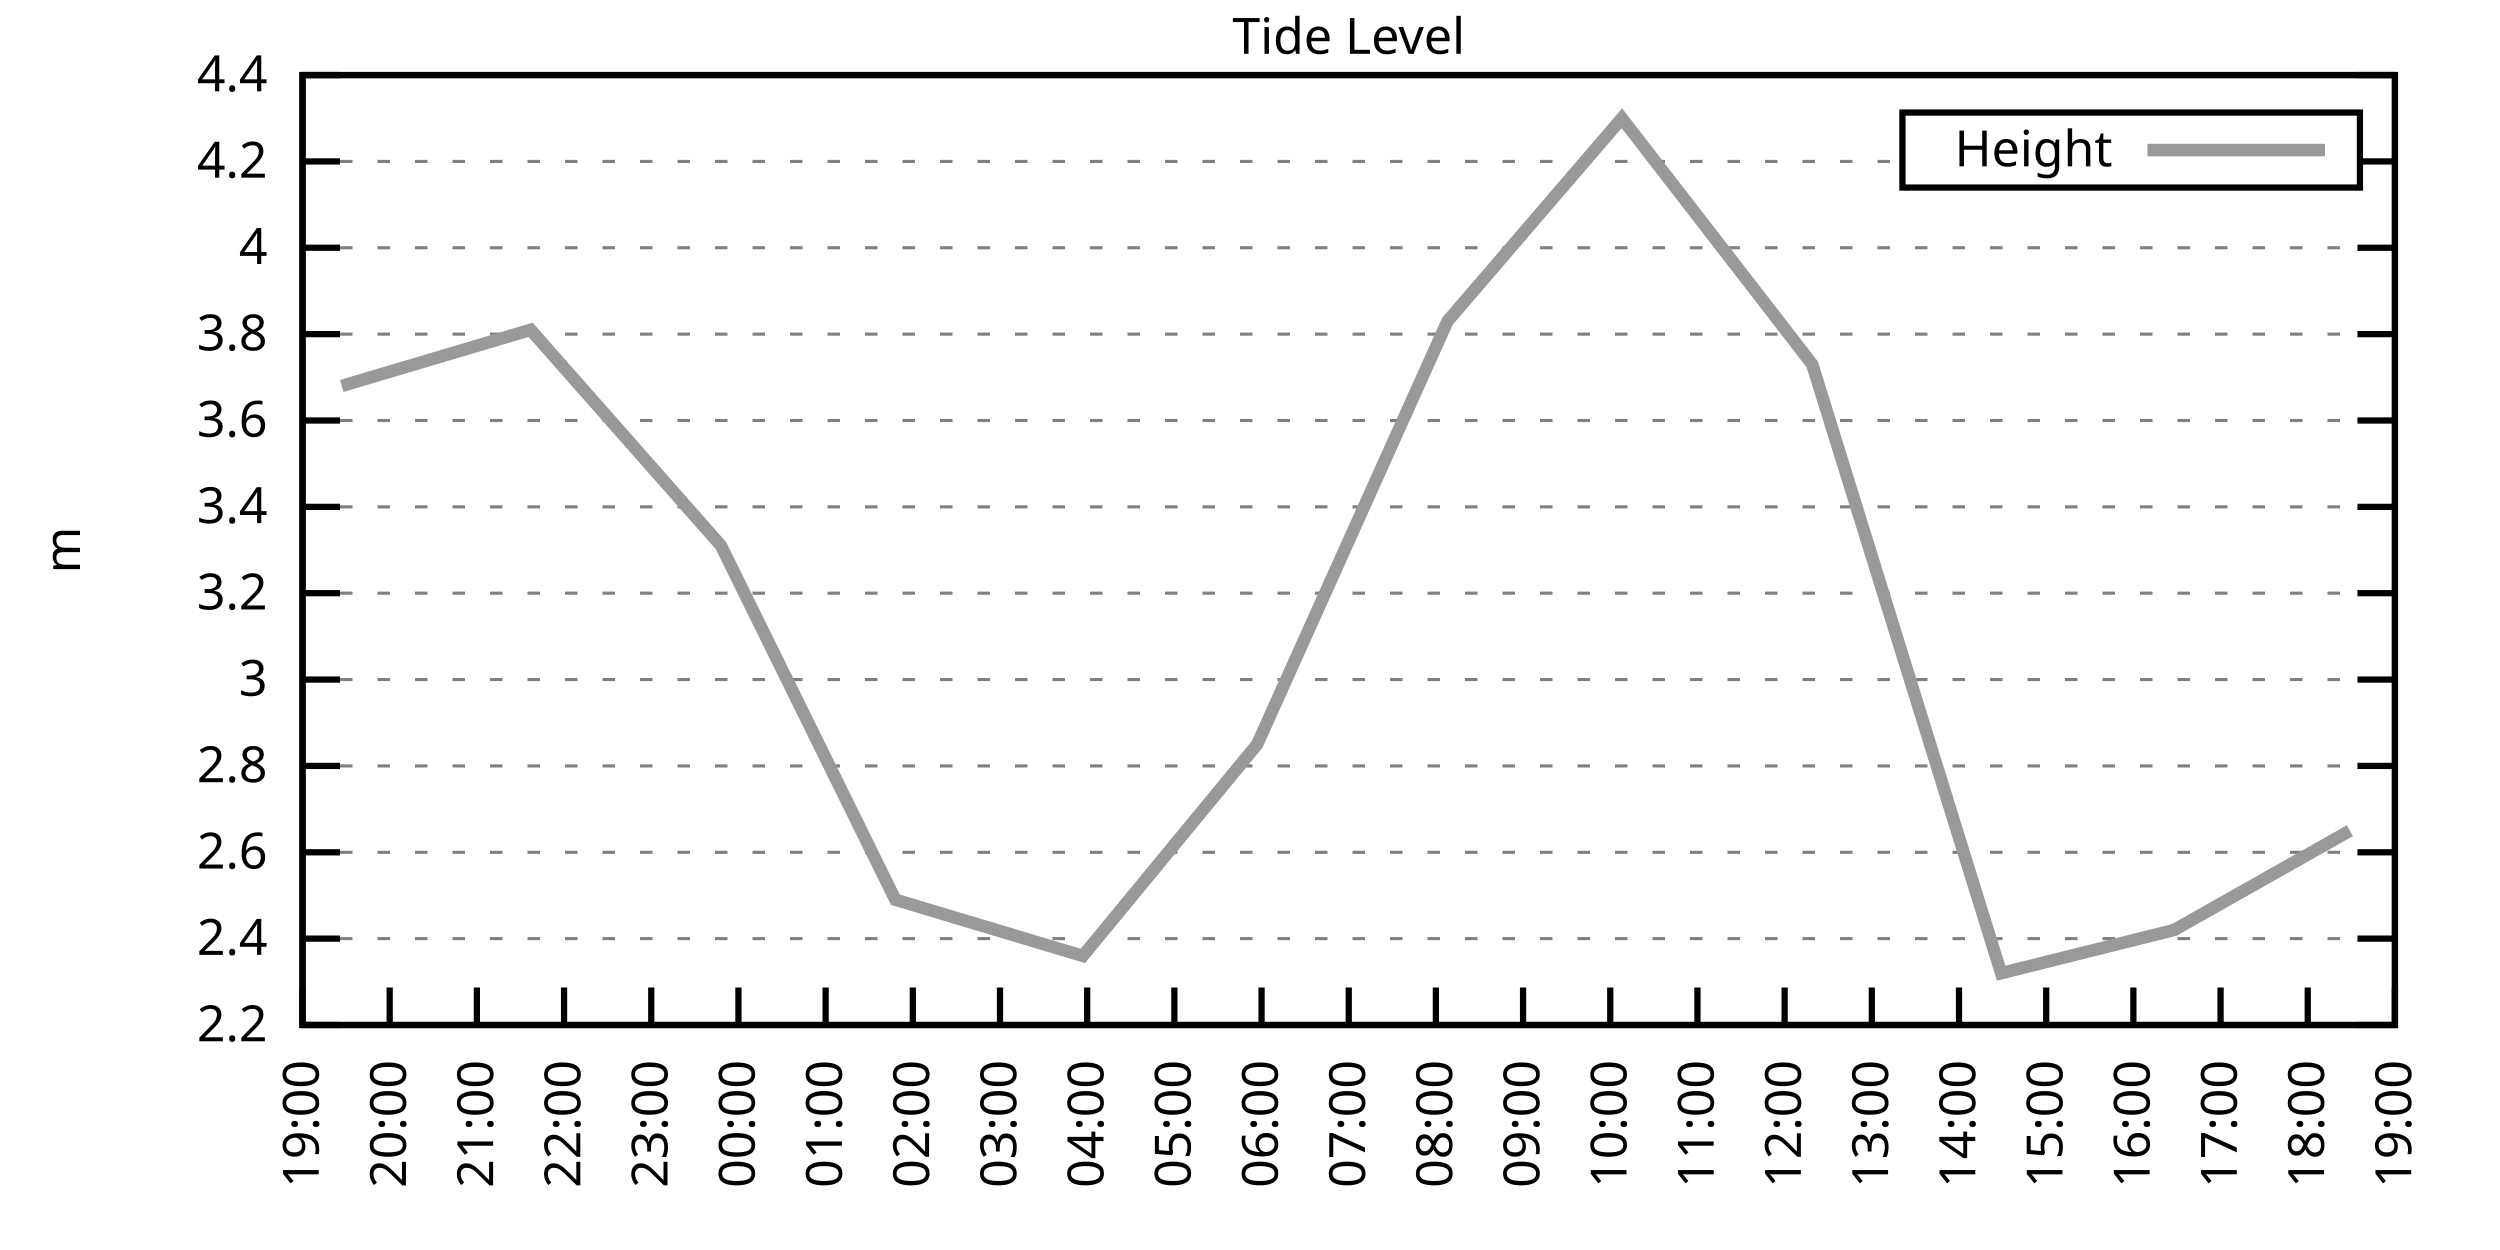
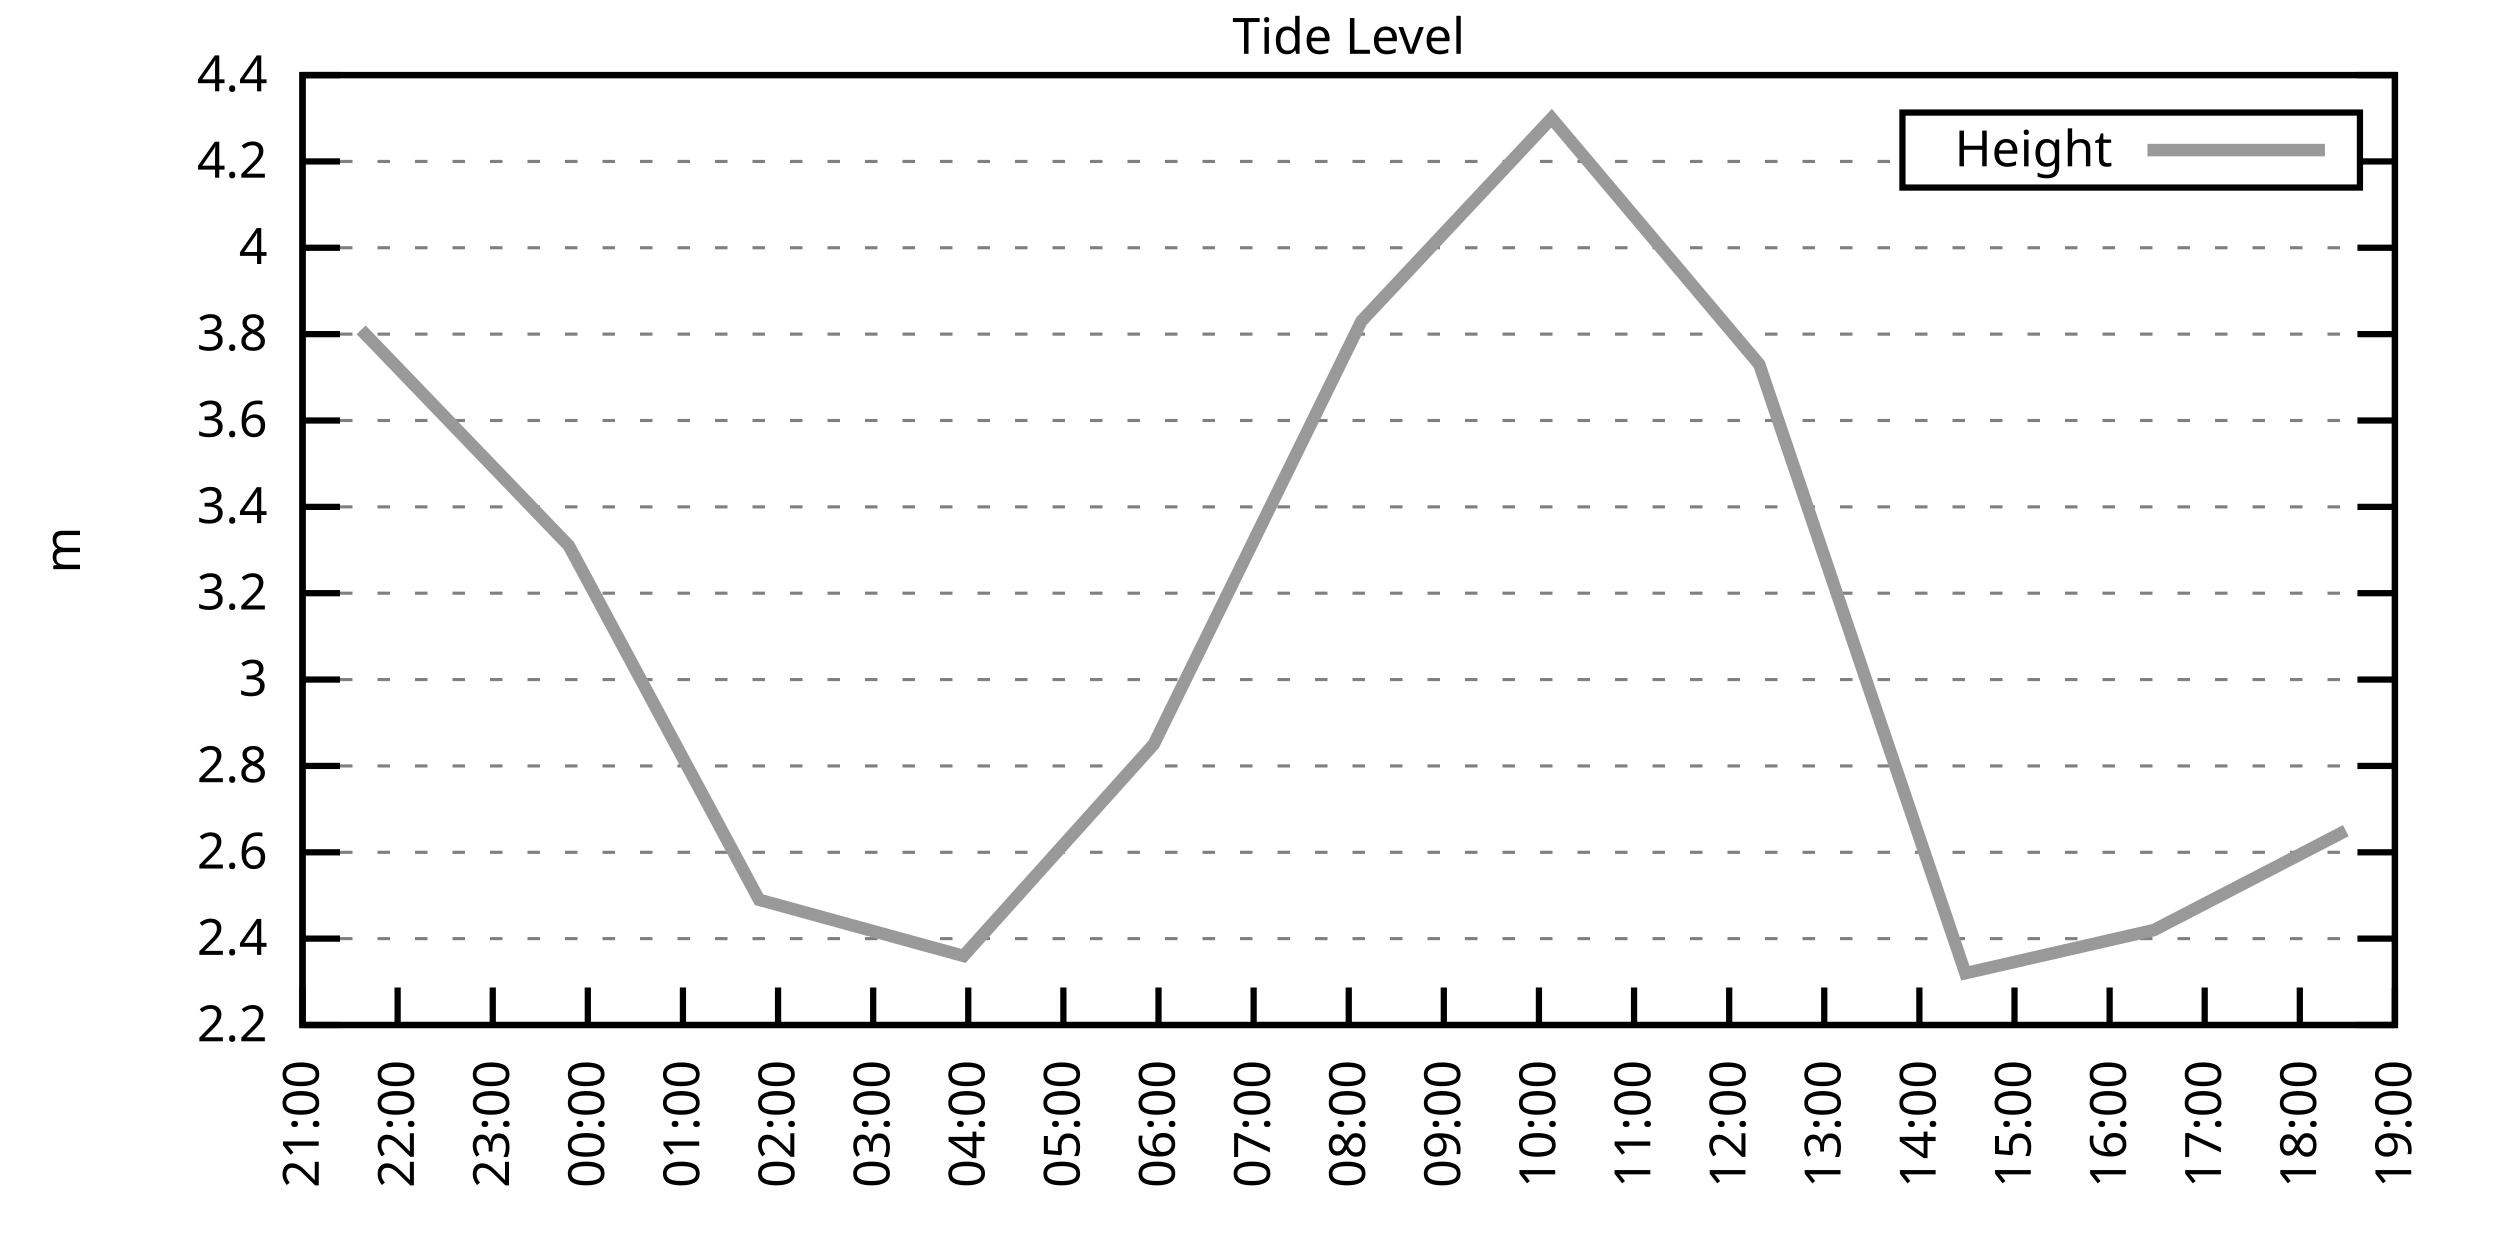
<svg xmlns="http://www.w3.org/2000/svg" xmlns:xlink="http://www.w3.org/1999/xlink" width="400" height="200" viewBox="0 0 400 200">
  <g id="gnuplot_canvas">
    <rect x="0" y="0" width="400" height="200" fill="none" />
    <defs>
      <circle id="gpDot" r="0.5" stroke-width="0.5" stroke="currentColor" />
      <path id="gpPt0" stroke-width="0.333" stroke="currentColor" d="M-1,0 h2 M0,-1 v2" />
      <path id="gpPt1" stroke-width="0.333" stroke="currentColor" d="M-1,-1 L1,1 M1,-1 L-1,1" />
      <path id="gpPt2" stroke-width="0.333" stroke="currentColor" d="M-1,0 L1,0 M0,-1 L0,1 M-1,-1 L1,1 M-1,1 L1,-1" />
      <rect id="gpPt3" stroke-width="0.333" stroke="currentColor" x="-1" y="-1" width="2" height="2" />
      <rect id="gpPt4" stroke-width="0.333" stroke="currentColor" fill="currentColor" x="-1" y="-1" width="2" height="2" />
      <circle id="gpPt5" stroke-width="0.333" stroke="currentColor" cx="0" cy="0" r="1" />
      <use xlink:href="#gpPt5" id="gpPt6" fill="currentColor" stroke="none" />
      <path id="gpPt7" stroke-width="0.333" stroke="currentColor" d="M0,-1.33 L-1.33,0.67 L1.33,0.67 z" />
      <use xlink:href="#gpPt7" id="gpPt8" fill="currentColor" stroke="none" />
      <use xlink:href="#gpPt7" id="gpPt9" stroke="currentColor" transform="rotate(180)" />
      <use xlink:href="#gpPt9" id="gpPt10" fill="currentColor" stroke="none" />
      <use xlink:href="#gpPt3" id="gpPt11" stroke="currentColor" transform="rotate(45)" />
      <use xlink:href="#gpPt11" id="gpPt12" fill="currentColor" stroke="none" />
      <path id="gpPt13" stroke-width="0.333" stroke="currentColor" d="M0,1.330 L1.265,0.411 L0.782,-1.067 L-0.782,-1.076 L-1.265,0.411 z" />
      <use xlink:href="#gpPt13" id="gpPt14" fill="currentColor" stroke="none" />
      <filter id="textbox" filterUnits="objectBoundingBox" x="0" y="0" height="1" width="1">
        <feFlood flood-color="white" flood-opacity="1" result="bgnd" />
        <feComposite in="SourceGraphic" in2="bgnd" operator="atop" />
      </filter>
      <filter id="greybox" filterUnits="objectBoundingBox" x="0" y="0" height="1" width="1">
        <feFlood flood-color="lightgrey" flood-opacity="1" result="grey" />
        <feComposite in="SourceGraphic" in2="grey" operator="atop" />
      </filter>
    </defs>
    <g fill="none" color="white" stroke="currentColor" stroke-width="1.00" stroke-linecap="butt" stroke-linejoin="miter">
</g>
    <g fill="none" color="black" stroke="currentColor" stroke-width="1.00" stroke-linecap="butt" stroke-linejoin="miter">
      <g stroke="none" shape-rendering="crispEdges">
        <polygon fill="rgb(255, 255, 255)" points="48.40,164.00 383.18,164.00 383.18,12.02 48.40,12.02 " />
      </g>
    </g>
    <g fill="none" color="black" stroke="currentColor" stroke-width="1.00" stroke-linecap="butt" stroke-linejoin="miter">
</g>
    <g fill="none" color="black" stroke="black" stroke-width="0.50" stroke-linecap="butt" stroke-linejoin="miter">
</g>
    <g fill="none" color="gray" stroke="currentColor" stroke-width="0.50" stroke-linecap="butt" stroke-linejoin="miter">
      <path stroke="gray" stroke-dasharray="2,4" class="gridline" d="M48.40,164.00 L383.19,164.00  " />
    </g>
    <g fill="none" color="gray" stroke="gray" stroke-width="1.00" stroke-linecap="butt" stroke-linejoin="miter">
</g>
    <g fill="none" color="black" stroke="currentColor" stroke-width="1.00" stroke-linecap="butt" stroke-linejoin="miter">
      <path stroke="black" d="M48.40,164.00 L54.40,164.00 M383.19,164.00 L377.19,164.00  " />
      <g transform="translate(42.80,166.60)" stroke="none" fill="black" font-family="Sans" font-size="8.00" text-anchor="end">
        <text>
          <tspan font-family="Sans"> 2.2</tspan>
        </text>
      </g>
    </g>
    <g fill="none" color="black" stroke="currentColor" stroke-width="1.00" stroke-linecap="butt" stroke-linejoin="miter">
</g>
    <g fill="none" color="black" stroke="black" stroke-width="0.50" stroke-linecap="butt" stroke-linejoin="miter">
</g>
    <g fill="none" color="gray" stroke="currentColor" stroke-width="0.50" stroke-linecap="butt" stroke-linejoin="miter">
      <path stroke="gray" stroke-dasharray="2,4" class="gridline" d="M48.40,150.18 L383.19,150.18  " />
    </g>
    <g fill="none" color="gray" stroke="gray" stroke-width="1.00" stroke-linecap="butt" stroke-linejoin="miter">
</g>
    <g fill="none" color="black" stroke="currentColor" stroke-width="1.00" stroke-linecap="butt" stroke-linejoin="miter">
      <path stroke="black" d="M48.40,150.18 L54.40,150.18 M383.19,150.18 L377.19,150.18  " />
      <g transform="translate(42.80,152.78)" stroke="none" fill="black" font-family="Sans" font-size="8.00" text-anchor="end">
        <text>
          <tspan font-family="Sans"> 2.4</tspan>
        </text>
      </g>
    </g>
    <g fill="none" color="black" stroke="currentColor" stroke-width="1.00" stroke-linecap="butt" stroke-linejoin="miter">
</g>
    <g fill="none" color="black" stroke="black" stroke-width="0.50" stroke-linecap="butt" stroke-linejoin="miter">
</g>
    <g fill="none" color="gray" stroke="currentColor" stroke-width="0.50" stroke-linecap="butt" stroke-linejoin="miter">
      <path stroke="gray" stroke-dasharray="2,4" class="gridline" d="M48.40,136.37 L383.19,136.37  " />
    </g>
    <g fill="none" color="gray" stroke="gray" stroke-width="1.00" stroke-linecap="butt" stroke-linejoin="miter">
</g>
    <g fill="none" color="black" stroke="currentColor" stroke-width="1.00" stroke-linecap="butt" stroke-linejoin="miter">
      <path stroke="black" d="M48.40,136.37 L54.40,136.37 M383.19,136.37 L377.19,136.37  " />
      <g transform="translate(42.80,138.97)" stroke="none" fill="black" font-family="Sans" font-size="8.00" text-anchor="end">
        <text>
          <tspan font-family="Sans"> 2.6</tspan>
        </text>
      </g>
    </g>
    <g fill="none" color="black" stroke="currentColor" stroke-width="1.00" stroke-linecap="butt" stroke-linejoin="miter">
</g>
    <g fill="none" color="black" stroke="black" stroke-width="0.50" stroke-linecap="butt" stroke-linejoin="miter">
</g>
    <g fill="none" color="gray" stroke="currentColor" stroke-width="0.50" stroke-linecap="butt" stroke-linejoin="miter">
      <path stroke="gray" stroke-dasharray="2,4" class="gridline" d="M48.40,122.55 L383.19,122.55  " />
    </g>
    <g fill="none" color="gray" stroke="gray" stroke-width="1.00" stroke-linecap="butt" stroke-linejoin="miter">
</g>
    <g fill="none" color="black" stroke="currentColor" stroke-width="1.00" stroke-linecap="butt" stroke-linejoin="miter">
      <path stroke="black" d="M48.40,122.55 L54.40,122.55 M383.19,122.55 L377.19,122.55  " />
      <g transform="translate(42.80,125.15)" stroke="none" fill="black" font-family="Sans" font-size="8.00" text-anchor="end">
        <text>
          <tspan font-family="Sans"> 2.8</tspan>
        </text>
      </g>
    </g>
    <g fill="none" color="black" stroke="currentColor" stroke-width="1.00" stroke-linecap="butt" stroke-linejoin="miter">
</g>
    <g fill="none" color="black" stroke="black" stroke-width="0.50" stroke-linecap="butt" stroke-linejoin="miter">
</g>
    <g fill="none" color="gray" stroke="currentColor" stroke-width="0.50" stroke-linecap="butt" stroke-linejoin="miter">
      <path stroke="gray" stroke-dasharray="2,4" class="gridline" d="M48.40,108.73 L383.19,108.73  " />
    </g>
    <g fill="none" color="gray" stroke="gray" stroke-width="1.00" stroke-linecap="butt" stroke-linejoin="miter">
</g>
    <g fill="none" color="black" stroke="currentColor" stroke-width="1.00" stroke-linecap="butt" stroke-linejoin="miter">
      <path stroke="black" d="M48.40,108.73 L54.40,108.73 M383.19,108.73 L377.19,108.73  " />
      <g transform="translate(42.80,111.33)" stroke="none" fill="black" font-family="Sans" font-size="8.00" text-anchor="end">
        <text>
          <tspan font-family="Sans"> 3</tspan>
        </text>
      </g>
    </g>
    <g fill="none" color="black" stroke="currentColor" stroke-width="1.00" stroke-linecap="butt" stroke-linejoin="miter">
</g>
    <g fill="none" color="black" stroke="black" stroke-width="0.50" stroke-linecap="butt" stroke-linejoin="miter">
</g>
    <g fill="none" color="gray" stroke="currentColor" stroke-width="0.50" stroke-linecap="butt" stroke-linejoin="miter">
      <path stroke="gray" stroke-dasharray="2,4" class="gridline" d="M48.40,94.91 L383.19,94.91  " />
    </g>
    <g fill="none" color="gray" stroke="gray" stroke-width="1.00" stroke-linecap="butt" stroke-linejoin="miter">
</g>
    <g fill="none" color="black" stroke="currentColor" stroke-width="1.00" stroke-linecap="butt" stroke-linejoin="miter">
      <path stroke="black" d="M48.40,94.91 L54.40,94.91 M383.19,94.91 L377.19,94.91  " />
      <g transform="translate(42.80,97.51)" stroke="none" fill="black" font-family="Sans" font-size="8.00" text-anchor="end">
        <text>
          <tspan font-family="Sans"> 3.2</tspan>
        </text>
      </g>
    </g>
    <g fill="none" color="black" stroke="currentColor" stroke-width="1.00" stroke-linecap="butt" stroke-linejoin="miter">
</g>
    <g fill="none" color="black" stroke="black" stroke-width="0.50" stroke-linecap="butt" stroke-linejoin="miter">
</g>
    <g fill="none" color="gray" stroke="currentColor" stroke-width="0.50" stroke-linecap="butt" stroke-linejoin="miter">
      <path stroke="gray" stroke-dasharray="2,4" class="gridline" d="M48.40,81.10 L383.19,81.10  " />
    </g>
    <g fill="none" color="gray" stroke="gray" stroke-width="1.00" stroke-linecap="butt" stroke-linejoin="miter">
</g>
    <g fill="none" color="black" stroke="currentColor" stroke-width="1.00" stroke-linecap="butt" stroke-linejoin="miter">
      <path stroke="black" d="M48.40,81.10 L54.40,81.10 M383.19,81.10 L377.19,81.10  " />
      <g transform="translate(42.80,83.70)" stroke="none" fill="black" font-family="Sans" font-size="8.00" text-anchor="end">
        <text>
          <tspan font-family="Sans"> 3.4</tspan>
        </text>
      </g>
    </g>
    <g fill="none" color="black" stroke="currentColor" stroke-width="1.00" stroke-linecap="butt" stroke-linejoin="miter">
</g>
    <g fill="none" color="black" stroke="black" stroke-width="0.50" stroke-linecap="butt" stroke-linejoin="miter">
</g>
    <g fill="none" color="gray" stroke="currentColor" stroke-width="0.50" stroke-linecap="butt" stroke-linejoin="miter">
      <path stroke="gray" stroke-dasharray="2,4" class="gridline" d="M48.40,67.28 L383.19,67.28  " />
    </g>
    <g fill="none" color="gray" stroke="gray" stroke-width="1.00" stroke-linecap="butt" stroke-linejoin="miter">
</g>
    <g fill="none" color="black" stroke="currentColor" stroke-width="1.00" stroke-linecap="butt" stroke-linejoin="miter">
      <path stroke="black" d="M48.40,67.28 L54.40,67.28 M383.19,67.28 L377.19,67.28  " />
      <g transform="translate(42.80,69.88)" stroke="none" fill="black" font-family="Sans" font-size="8.00" text-anchor="end">
        <text>
          <tspan font-family="Sans"> 3.6</tspan>
        </text>
      </g>
    </g>
    <g fill="none" color="black" stroke="currentColor" stroke-width="1.00" stroke-linecap="butt" stroke-linejoin="miter">
</g>
    <g fill="none" color="black" stroke="black" stroke-width="0.50" stroke-linecap="butt" stroke-linejoin="miter">
</g>
    <g fill="none" color="gray" stroke="currentColor" stroke-width="0.50" stroke-linecap="butt" stroke-linejoin="miter">
      <path stroke="gray" stroke-dasharray="2,4" class="gridline" d="M48.40,53.46 L383.19,53.46  " />
    </g>
    <g fill="none" color="gray" stroke="gray" stroke-width="1.00" stroke-linecap="butt" stroke-linejoin="miter">
</g>
    <g fill="none" color="black" stroke="currentColor" stroke-width="1.00" stroke-linecap="butt" stroke-linejoin="miter">
      <path stroke="black" d="M48.40,53.46 L54.40,53.46 M383.19,53.46 L377.19,53.46  " />
      <g transform="translate(42.80,56.06)" stroke="none" fill="black" font-family="Sans" font-size="8.00" text-anchor="end">
        <text>
          <tspan font-family="Sans"> 3.8</tspan>
        </text>
      </g>
    </g>
    <g fill="none" color="black" stroke="currentColor" stroke-width="1.00" stroke-linecap="butt" stroke-linejoin="miter">
</g>
    <g fill="none" color="black" stroke="black" stroke-width="0.50" stroke-linecap="butt" stroke-linejoin="miter">
</g>
    <g fill="none" color="gray" stroke="currentColor" stroke-width="0.50" stroke-linecap="butt" stroke-linejoin="miter">
      <path stroke="gray" stroke-dasharray="2,4" class="gridline" d="M48.40,39.64 L383.19,39.64  " />
    </g>
    <g fill="none" color="gray" stroke="gray" stroke-width="1.00" stroke-linecap="butt" stroke-linejoin="miter">
</g>
    <g fill="none" color="black" stroke="currentColor" stroke-width="1.00" stroke-linecap="butt" stroke-linejoin="miter">
      <path stroke="black" d="M48.40,39.64 L54.40,39.64 M383.19,39.64 L377.19,39.64  " />
      <g transform="translate(42.80,42.24)" stroke="none" fill="black" font-family="Sans" font-size="8.00" text-anchor="end">
        <text>
          <tspan font-family="Sans"> 4</tspan>
        </text>
      </g>
    </g>
    <g fill="none" color="black" stroke="currentColor" stroke-width="1.00" stroke-linecap="butt" stroke-linejoin="miter">
</g>
    <g fill="none" color="black" stroke="black" stroke-width="0.50" stroke-linecap="butt" stroke-linejoin="miter">
</g>
    <g fill="none" color="gray" stroke="currentColor" stroke-width="0.50" stroke-linecap="butt" stroke-linejoin="miter">
      <path stroke="gray" stroke-dasharray="2,4" class="gridline" d="M48.40,25.83 L304.39,25.83 M377.59,25.83 L383.19,25.83  " />
    </g>
    <g fill="none" color="gray" stroke="gray" stroke-width="1.00" stroke-linecap="butt" stroke-linejoin="miter">
</g>
    <g fill="none" color="black" stroke="currentColor" stroke-width="1.00" stroke-linecap="butt" stroke-linejoin="miter">
      <path stroke="black" d="M48.40,25.83 L54.40,25.83 M383.19,25.83 L377.19,25.83  " />
      <g transform="translate(42.80,28.43)" stroke="none" fill="black" font-family="Sans" font-size="8.00" text-anchor="end">
        <text>
          <tspan font-family="Sans"> 4.2</tspan>
        </text>
      </g>
    </g>
    <g fill="none" color="black" stroke="currentColor" stroke-width="1.00" stroke-linecap="butt" stroke-linejoin="miter">
</g>
    <g fill="none" color="black" stroke="black" stroke-width="0.50" stroke-linecap="butt" stroke-linejoin="miter">
</g>
    <g fill="none" color="gray" stroke="currentColor" stroke-width="0.50" stroke-linecap="butt" stroke-linejoin="miter">
      <path stroke="gray" stroke-dasharray="2,4" class="gridline" d="M48.40,12.01 L383.19,12.01  " />
    </g>
    <g fill="none" color="gray" stroke="gray" stroke-width="1.00" stroke-linecap="butt" stroke-linejoin="miter">
</g>
    <g fill="none" color="black" stroke="currentColor" stroke-width="1.00" stroke-linecap="butt" stroke-linejoin="miter">
      <path stroke="black" d="M48.40,12.01 L54.40,12.01 M383.19,12.01 L377.19,12.01  " />
      <g transform="translate(42.80,14.61)" stroke="none" fill="black" font-family="Sans" font-size="8.00" text-anchor="end">
        <text>
          <tspan font-family="Sans"> 4.4</tspan>
        </text>
      </g>
    </g>
    <g fill="none" color="black" stroke="currentColor" stroke-width="1.00" stroke-linecap="butt" stroke-linejoin="miter">
      <path stroke="black" d="M48.40,164.00 L48.40,158.00  " />
      <g transform="translate(51.00,169.60) rotate(270.00)" stroke="none" fill="black" font-family="Sans" font-size="8.00" text-anchor="end">
        <text>
-           <tspan font-family="Sans">19:00</tspan>
-         </text>
-       </g>
-     </g>
-     <g fill="none" color="black" stroke="currentColor" stroke-width="1.00" stroke-linecap="butt" stroke-linejoin="miter">
-       <path stroke="black" d="M62.35,164.00 L62.35,158.00  " />
-       <g transform="translate(64.95,169.60) rotate(270.00)" stroke="none" fill="black" font-family="Sans" font-size="8.00" text-anchor="end">
-         <text>
-           <tspan font-family="Sans">20:00</tspan>
-         </text>
-       </g>
-     </g>
-     <g fill="none" color="black" stroke="currentColor" stroke-width="1.00" stroke-linecap="butt" stroke-linejoin="miter">
-       <path stroke="black" d="M76.30,164.00 L76.30,158.00  " />
-       <g transform="translate(78.90,169.60) rotate(270.00)" stroke="none" fill="black" font-family="Sans" font-size="8.00" text-anchor="end">
-         <text>
          <tspan font-family="Sans">21:00</tspan>
        </text>
      </g>
    </g>
    <g fill="none" color="black" stroke="currentColor" stroke-width="1.00" stroke-linecap="butt" stroke-linejoin="miter">
-       <path stroke="black" d="M90.25,164.00 L90.25,158.00  " />
-       <g transform="translate(92.85,169.60) rotate(270.00)" stroke="none" fill="black" font-family="Sans" font-size="8.00" text-anchor="end">
+       <path stroke="black" d="M63.62,164.00 L63.62,158.00  " />
+       <g transform="translate(66.22,169.60) rotate(270.00)" stroke="none" fill="black" font-family="Sans" font-size="8.00" text-anchor="end">
        <text>
          <tspan font-family="Sans">22:00</tspan>
        </text>
      </g>
    </g>
    <g fill="none" color="black" stroke="currentColor" stroke-width="1.00" stroke-linecap="butt" stroke-linejoin="miter">
-       <path stroke="black" d="M104.20,164.00 L104.20,158.00  " />
-       <g transform="translate(106.80,169.60) rotate(270.00)" stroke="none" fill="black" font-family="Sans" font-size="8.00" text-anchor="end">
+       <path stroke="black" d="M78.84,164.00 L78.84,158.00  " />
+       <g transform="translate(81.44,169.60) rotate(270.00)" stroke="none" fill="black" font-family="Sans" font-size="8.00" text-anchor="end">
        <text>
          <tspan font-family="Sans">23:00</tspan>
        </text>
      </g>
    </g>
    <g fill="none" color="black" stroke="currentColor" stroke-width="1.00" stroke-linecap="butt" stroke-linejoin="miter">
-       <path stroke="black" d="M118.15,164.00 L118.15,158.00  " />
-       <g transform="translate(120.75,169.60) rotate(270.00)" stroke="none" fill="black" font-family="Sans" font-size="8.00" text-anchor="end">
+       <path stroke="black" d="M94.05,164.00 L94.05,158.00  " />
+       <g transform="translate(96.65,169.60) rotate(270.00)" stroke="none" fill="black" font-family="Sans" font-size="8.00" text-anchor="end">
        <text>
          <tspan font-family="Sans">00:00</tspan>
        </text>
      </g>
    </g>
    <g fill="none" color="black" stroke="currentColor" stroke-width="1.00" stroke-linecap="butt" stroke-linejoin="miter">
-       <path stroke="black" d="M132.10,164.00 L132.10,158.00  " />
-       <g transform="translate(134.70,169.60) rotate(270.00)" stroke="none" fill="black" font-family="Sans" font-size="8.00" text-anchor="end">
+       <path stroke="black" d="M109.27,164.00 L109.27,158.00  " />
+       <g transform="translate(111.87,169.60) rotate(270.00)" stroke="none" fill="black" font-family="Sans" font-size="8.00" text-anchor="end">
        <text>
          <tspan font-family="Sans">01:00</tspan>
        </text>
      </g>
    </g>
    <g fill="none" color="black" stroke="currentColor" stroke-width="1.00" stroke-linecap="butt" stroke-linejoin="miter">
-       <path stroke="black" d="M146.05,164.00 L146.05,158.00  " />
-       <g transform="translate(148.65,169.60) rotate(270.00)" stroke="none" fill="black" font-family="Sans" font-size="8.00" text-anchor="end">
+       <path stroke="black" d="M124.49,164.00 L124.49,158.00  " />
+       <g transform="translate(127.09,169.60) rotate(270.00)" stroke="none" fill="black" font-family="Sans" font-size="8.00" text-anchor="end">
        <text>
          <tspan font-family="Sans">02:00</tspan>
        </text>
      </g>
    </g>
    <g fill="none" color="black" stroke="currentColor" stroke-width="1.00" stroke-linecap="butt" stroke-linejoin="miter">
-       <path stroke="black" d="M160.00,164.00 L160.00,158.00  " />
-       <g transform="translate(162.60,169.60) rotate(270.00)" stroke="none" fill="black" font-family="Sans" font-size="8.00" text-anchor="end">
+       <path stroke="black" d="M139.71,164.00 L139.71,158.00  " />
+       <g transform="translate(142.31,169.60) rotate(270.00)" stroke="none" fill="black" font-family="Sans" font-size="8.00" text-anchor="end">
        <text>
          <tspan font-family="Sans">03:00</tspan>
        </text>
      </g>
    </g>
    <g fill="none" color="black" stroke="currentColor" stroke-width="1.00" stroke-linecap="butt" stroke-linejoin="miter">
-       <path stroke="black" d="M173.95,164.00 L173.95,158.00  " />
-       <g transform="translate(176.55,169.60) rotate(270.00)" stroke="none" fill="black" font-family="Sans" font-size="8.00" text-anchor="end">
+       <path stroke="black" d="M154.92,164.00 L154.92,158.00  " />
+       <g transform="translate(157.52,169.60) rotate(270.00)" stroke="none" fill="black" font-family="Sans" font-size="8.00" text-anchor="end">
        <text>
          <tspan font-family="Sans">04:00</tspan>
        </text>
      </g>
    </g>
    <g fill="none" color="black" stroke="currentColor" stroke-width="1.00" stroke-linecap="butt" stroke-linejoin="miter">
-       <path stroke="black" d="M187.90,164.00 L187.90,158.00  " />
-       <g transform="translate(190.50,169.60) rotate(270.00)" stroke="none" fill="black" font-family="Sans" font-size="8.00" text-anchor="end">
+       <path stroke="black" d="M170.14,164.00 L170.14,158.00  " />
+       <g transform="translate(172.74,169.60) rotate(270.00)" stroke="none" fill="black" font-family="Sans" font-size="8.00" text-anchor="end">
        <text>
          <tspan font-family="Sans">05:00</tspan>
        </text>
      </g>
    </g>
    <g fill="none" color="black" stroke="currentColor" stroke-width="1.00" stroke-linecap="butt" stroke-linejoin="miter">
-       <path stroke="black" d="M201.85,164.00 L201.85,158.00  " />
-       <g transform="translate(204.45,169.60) rotate(270.00)" stroke="none" fill="black" font-family="Sans" font-size="8.00" text-anchor="end">
+       <path stroke="black" d="M185.36,164.00 L185.36,158.00  " />
+       <g transform="translate(187.96,169.60) rotate(270.00)" stroke="none" fill="black" font-family="Sans" font-size="8.00" text-anchor="end">
        <text>
          <tspan font-family="Sans">06:00</tspan>
+         </text>
+       </g>
+     </g>
+     <g fill="none" color="black" stroke="currentColor" stroke-width="1.00" stroke-linecap="butt" stroke-linejoin="miter">
+       <path stroke="black" d="M200.58,164.00 L200.58,158.00  " />
+       <g transform="translate(203.18,169.60) rotate(270.00)" stroke="none" fill="black" font-family="Sans" font-size="8.00" text-anchor="end">
+         <text>
+           <tspan font-family="Sans">07:00</tspan>
        </text>
      </g>
    </g>
    <g fill="none" color="black" stroke="currentColor" stroke-width="1.00" stroke-linecap="butt" stroke-linejoin="miter">
      <path stroke="black" d="M215.80,164.00 L215.80,158.00  " />
      <g transform="translate(218.40,169.60) rotate(270.00)" stroke="none" fill="black" font-family="Sans" font-size="8.00" text-anchor="end">
        <text>
-           <tspan font-family="Sans">07:00</tspan>
-         </text>
-       </g>
-     </g>
-     <g fill="none" color="black" stroke="currentColor" stroke-width="1.00" stroke-linecap="butt" stroke-linejoin="miter">
-       <path stroke="black" d="M229.74,164.00 L229.74,158.00  " />
-       <g transform="translate(232.34,169.60) rotate(270.00)" stroke="none" fill="black" font-family="Sans" font-size="8.00" text-anchor="end">
-         <text>
          <tspan font-family="Sans">08:00</tspan>
        </text>
      </g>
    </g>
    <g fill="none" color="black" stroke="currentColor" stroke-width="1.00" stroke-linecap="butt" stroke-linejoin="miter">
-       <path stroke="black" d="M243.69,164.00 L243.69,158.00  " />
-       <g transform="translate(246.29,169.60) rotate(270.00)" stroke="none" fill="black" font-family="Sans" font-size="8.00" text-anchor="end">
+       <path stroke="black" d="M231.01,164.00 L231.01,158.00  " />
+       <g transform="translate(233.61,169.60) rotate(270.00)" stroke="none" fill="black" font-family="Sans" font-size="8.00" text-anchor="end">
        <text>
          <tspan font-family="Sans">09:00</tspan>
        </text>
      </g>
    </g>
    <g fill="none" color="black" stroke="currentColor" stroke-width="1.00" stroke-linecap="butt" stroke-linejoin="miter">
-       <path stroke="black" d="M257.64,164.00 L257.64,158.00  " />
-       <g transform="translate(260.24,169.60) rotate(270.00)" stroke="none" fill="black" font-family="Sans" font-size="8.00" text-anchor="end">
+       <path stroke="black" d="M246.23,164.00 L246.23,158.00  " />
+       <g transform="translate(248.83,169.60) rotate(270.00)" stroke="none" fill="black" font-family="Sans" font-size="8.00" text-anchor="end">
        <text>
          <tspan font-family="Sans">10:00</tspan>
        </text>
      </g>
    </g>
    <g fill="none" color="black" stroke="currentColor" stroke-width="1.00" stroke-linecap="butt" stroke-linejoin="miter">
-       <path stroke="black" d="M271.59,164.00 L271.59,158.00  " />
-       <g transform="translate(274.19,169.60) rotate(270.00)" stroke="none" fill="black" font-family="Sans" font-size="8.00" text-anchor="end">
+       <path stroke="black" d="M261.45,164.00 L261.45,158.00  " />
+       <g transform="translate(264.05,169.60) rotate(270.00)" stroke="none" fill="black" font-family="Sans" font-size="8.00" text-anchor="end">
        <text>
          <tspan font-family="Sans">11:00</tspan>
        </text>
      </g>
    </g>
    <g fill="none" color="black" stroke="currentColor" stroke-width="1.00" stroke-linecap="butt" stroke-linejoin="miter">
-       <path stroke="black" d="M285.54,164.00 L285.54,158.00  " />
-       <g transform="translate(288.14,169.60) rotate(270.00)" stroke="none" fill="black" font-family="Sans" font-size="8.00" text-anchor="end">
+       <path stroke="black" d="M276.67,164.00 L276.67,158.00  " />
+       <g transform="translate(279.27,169.60) rotate(270.00)" stroke="none" fill="black" font-family="Sans" font-size="8.00" text-anchor="end">
        <text>
          <tspan font-family="Sans">12:00</tspan>
        </text>
      </g>
    </g>
    <g fill="none" color="black" stroke="currentColor" stroke-width="1.00" stroke-linecap="butt" stroke-linejoin="miter">
-       <path stroke="black" d="M299.49,164.00 L299.49,158.00  " />
-       <g transform="translate(302.09,169.60) rotate(270.00)" stroke="none" fill="black" font-family="Sans" font-size="8.00" text-anchor="end">
+       <path stroke="black" d="M291.88,164.00 L291.88,158.00  " />
+       <g transform="translate(294.48,169.60) rotate(270.00)" stroke="none" fill="black" font-family="Sans" font-size="8.00" text-anchor="end">
        <text>
          <tspan font-family="Sans">13:00</tspan>
        </text>
      </g>
    </g>
    <g fill="none" color="black" stroke="currentColor" stroke-width="1.00" stroke-linecap="butt" stroke-linejoin="miter">
-       <path stroke="black" d="M313.44,164.00 L313.44,158.00  " />
-       <g transform="translate(316.04,169.60) rotate(270.00)" stroke="none" fill="black" font-family="Sans" font-size="8.00" text-anchor="end">
+       <path stroke="black" d="M307.10,164.00 L307.10,158.00  " />
+       <g transform="translate(309.70,169.60) rotate(270.00)" stroke="none" fill="black" font-family="Sans" font-size="8.00" text-anchor="end">
        <text>
          <tspan font-family="Sans">14:00</tspan>
        </text>
      </g>
    </g>
    <g fill="none" color="black" stroke="currentColor" stroke-width="1.00" stroke-linecap="butt" stroke-linejoin="miter">
-       <path stroke="black" d="M327.39,164.00 L327.39,158.00  " />
-       <g transform="translate(329.99,169.60) rotate(270.00)" stroke="none" fill="black" font-family="Sans" font-size="8.00" text-anchor="end">
+       <path stroke="black" d="M322.32,164.00 L322.32,158.00  " />
+       <g transform="translate(324.92,169.60) rotate(270.00)" stroke="none" fill="black" font-family="Sans" font-size="8.00" text-anchor="end">
        <text>
          <tspan font-family="Sans">15:00</tspan>
        </text>
      </g>
    </g>
    <g fill="none" color="black" stroke="currentColor" stroke-width="1.00" stroke-linecap="butt" stroke-linejoin="miter">
-       <path stroke="black" d="M341.34,164.00 L341.34,158.00  " />
-       <g transform="translate(343.94,169.60) rotate(270.00)" stroke="none" fill="black" font-family="Sans" font-size="8.00" text-anchor="end">
+       <path stroke="black" d="M337.54,164.00 L337.54,158.00  " />
+       <g transform="translate(340.14,169.60) rotate(270.00)" stroke="none" fill="black" font-family="Sans" font-size="8.00" text-anchor="end">
        <text>
          <tspan font-family="Sans">16:00</tspan>
        </text>
      </g>
    </g>
    <g fill="none" color="black" stroke="currentColor" stroke-width="1.00" stroke-linecap="butt" stroke-linejoin="miter">
-       <path stroke="black" d="M355.29,164.00 L355.29,158.00  " />
-       <g transform="translate(357.89,169.60) rotate(270.00)" stroke="none" fill="black" font-family="Sans" font-size="8.00" text-anchor="end">
+       <path stroke="black" d="M352.75,164.00 L352.75,158.00  " />
+       <g transform="translate(355.35,169.60) rotate(270.00)" stroke="none" fill="black" font-family="Sans" font-size="8.00" text-anchor="end">
        <text>
          <tspan font-family="Sans">17:00</tspan>
        </text>
      </g>
    </g>
    <g fill="none" color="black" stroke="currentColor" stroke-width="1.00" stroke-linecap="butt" stroke-linejoin="miter">
-       <path stroke="black" d="M369.24,164.00 L369.24,158.00  " />
-       <g transform="translate(371.84,169.60) rotate(270.00)" stroke="none" fill="black" font-family="Sans" font-size="8.00" text-anchor="end">
+       <path stroke="black" d="M367.97,164.00 L367.97,158.00  " />
+       <g transform="translate(370.57,169.60) rotate(270.00)" stroke="none" fill="black" font-family="Sans" font-size="8.00" text-anchor="end">
        <text>
          <tspan font-family="Sans">18:00</tspan>
        </text>
      </g>
    </g>
    <g fill="none" color="black" stroke="currentColor" stroke-width="1.00" stroke-linecap="butt" stroke-linejoin="miter">
      <path stroke="black" d="M383.19,164.00 L383.19,158.00  " />
      <g transform="translate(385.79,169.60) rotate(270.00)" stroke="none" fill="black" font-family="Sans" font-size="8.00" text-anchor="end">
        <text>
          <tspan font-family="Sans">19:00</tspan>
        </text>
      </g>
    </g>
    <g fill="none" color="black" stroke="currentColor" stroke-width="1.00" stroke-linecap="butt" stroke-linejoin="miter">
</g>
    <g fill="none" color="black" stroke="currentColor" stroke-width="1.00" stroke-linecap="butt" stroke-linejoin="miter">
      <path stroke="black" d="M48.40,12.01 L48.40,164.00 L383.19,164.00 L383.19,12.01 L48.40,12.01 Z  " />
    </g>
    <g fill="none" color="black" stroke="currentColor" stroke-width="1.00" stroke-linecap="butt" stroke-linejoin="miter">
</g>
    <g fill="none" color="black" stroke="currentColor" stroke-width="1.00" stroke-linecap="butt" stroke-linejoin="miter">
      <path stroke="black" d="M304.39,30.01 L304.39,18.01 L377.59,18.01 L377.59,30.01 L304.39,30.01 Z  " />
    </g>
    <g id="Tide_level_plot_1">
      <g fill="none" color="white" stroke="black" stroke-width="2.00" stroke-linecap="butt" stroke-linejoin="miter">
</g>
      <g fill="none" color="black" stroke="currentColor" stroke-width="2.00" stroke-linecap="butt" stroke-linejoin="miter">
        <g transform="translate(337.99,26.61)" stroke="none" fill="black" font-family="Sans" font-size="8.00" text-anchor="end">
          <text>
            <tspan font-family="Sans">Height</tspan>
          </text>
        </g>
      </g>
      <g fill="none" color="black" stroke="currentColor" stroke-width="2.00" stroke-linecap="butt" stroke-linejoin="miter">
-         <path stroke="rgb(153, 153, 153)" d="M343.59,24.01 L371.99,24.01 M54.68,61.75 L84.90,52.77 L115.36,87.31 L143.26,143.96 L173.25,152.95 L201.15,119.09   L231.60,51.39 L259.50,18.92 L289.96,58.30 L320.18,155.71 L347.85,148.80 L375.98,132.91  " />
+         <path stroke="rgb(153, 153, 153)" d="M343.59,24.01 L371.99,24.01 M57.78,52.77 L91.01,87.31 L121.45,143.96 L154.16,152.95 L184.60,119.09 L217.82,51.39   L248.26,18.92 L281.48,58.30 L314.46,155.71 L344.64,148.80 L375.33,132.91  " />
      </g>
    </g>
    <g fill="none" color="black" stroke="currentColor" stroke-width="2.00" stroke-linecap="butt" stroke-linejoin="miter">
</g>
    <g fill="none" color="black" stroke="black" stroke-width="1.00" stroke-linecap="butt" stroke-linejoin="miter">
</g>
    <g fill="none" color="black" stroke="currentColor" stroke-width="1.00" stroke-linecap="butt" stroke-linejoin="miter">
      <path stroke="black" d="M48.40,12.01 L48.40,164.00 L383.19,164.00 L383.19,12.01 L48.40,12.01 Z  " />
      <g transform="translate(12.80,88.01) rotate(270.00)" stroke="none" fill="black" font-family="Sans" font-size="8.00" text-anchor="middle">
        <text>
          <tspan font-family="Sans">m</tspan>
        </text>
      </g>
    </g>
    <g fill="none" color="black" stroke="currentColor" stroke-width="1.00" stroke-linecap="butt" stroke-linejoin="miter">
</g>
    <g fill="none" color="black" stroke="currentColor" stroke-width="1.00" stroke-linecap="butt" stroke-linejoin="miter">
      <g transform="translate(215.79,8.61)" stroke="none" fill="black" font-family="Sans" font-size="8.00" text-anchor="middle">
        <text>
          <tspan font-family="Sans">Tide Level</tspan>
        </text>
      </g>
    </g>
    <g fill="none" color="black" stroke="currentColor" stroke-width="1.00" stroke-linecap="butt" stroke-linejoin="miter">
</g>
  </g>
</svg>
